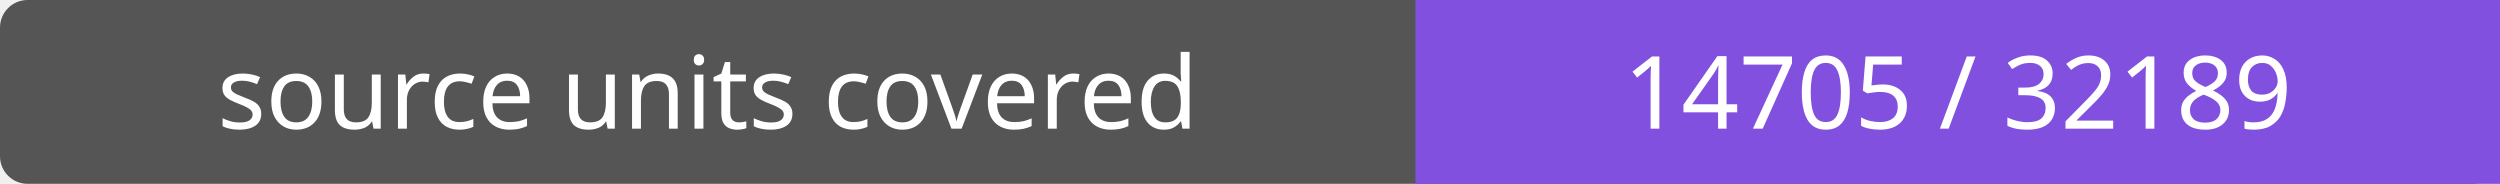
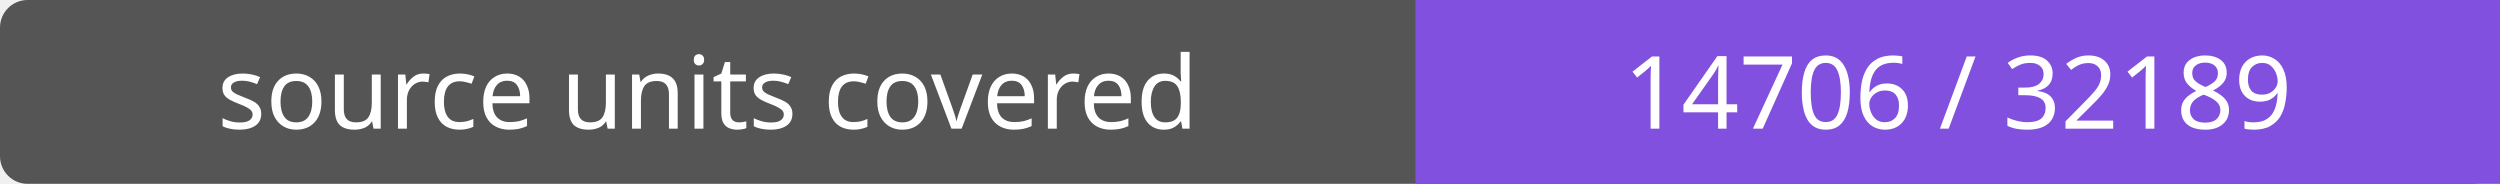
- <svg xmlns="http://www.w3.org/2000/svg" width="272" height="20" role="img" aria-label="source units covered: 14705 / 32189">
+ <svg xmlns="http://www.w3.org/2000/svg" width="272" height="20" role="img" aria-label="source units covered: 14706 / 32189">
  <rect width="272" height="20" rx="3" fill="#555" />
  <path fill="#8250df" d="M154 0h118v20H154z" />
  <g fill="#fff" text-anchor="middle" font-family="Verdana,sans-serif" font-size="11">
    <text x="77.0" y="14">source units covered</text>
-     <text x="213.0" y="14">14705 / 32189</text>
+     <text x="213.0" y="14">14706 / 32189</text>
  </g>
</svg>
